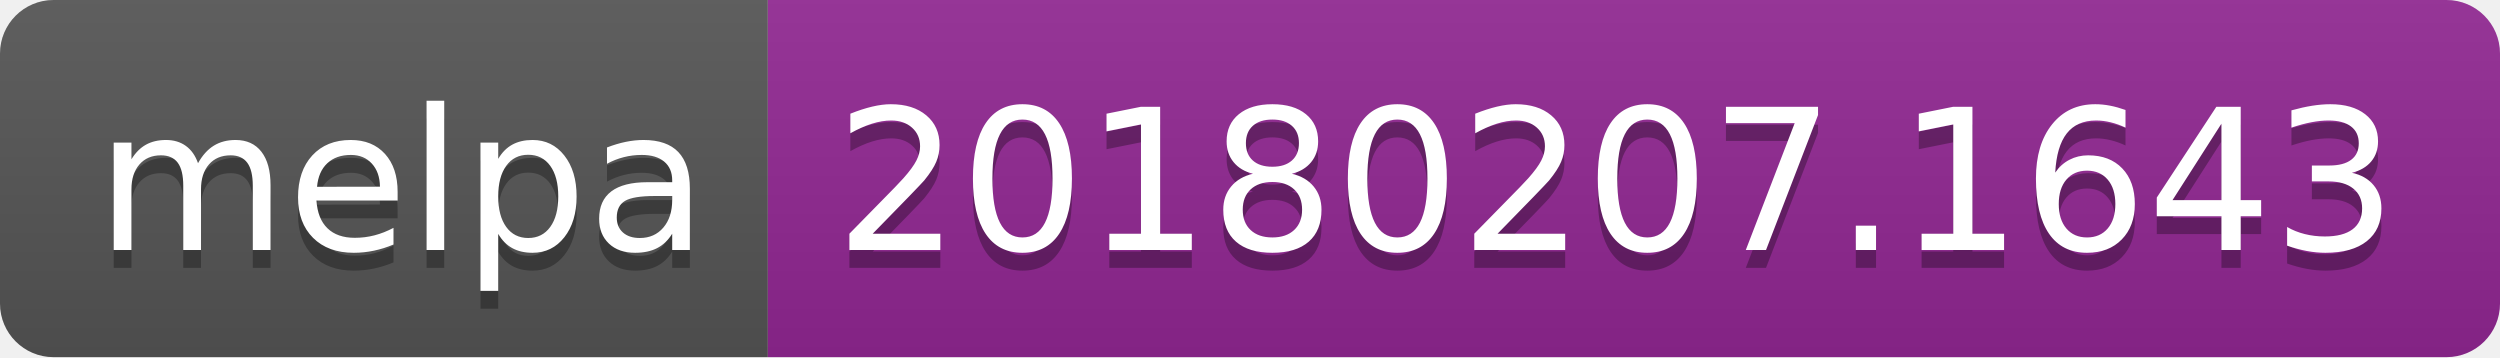
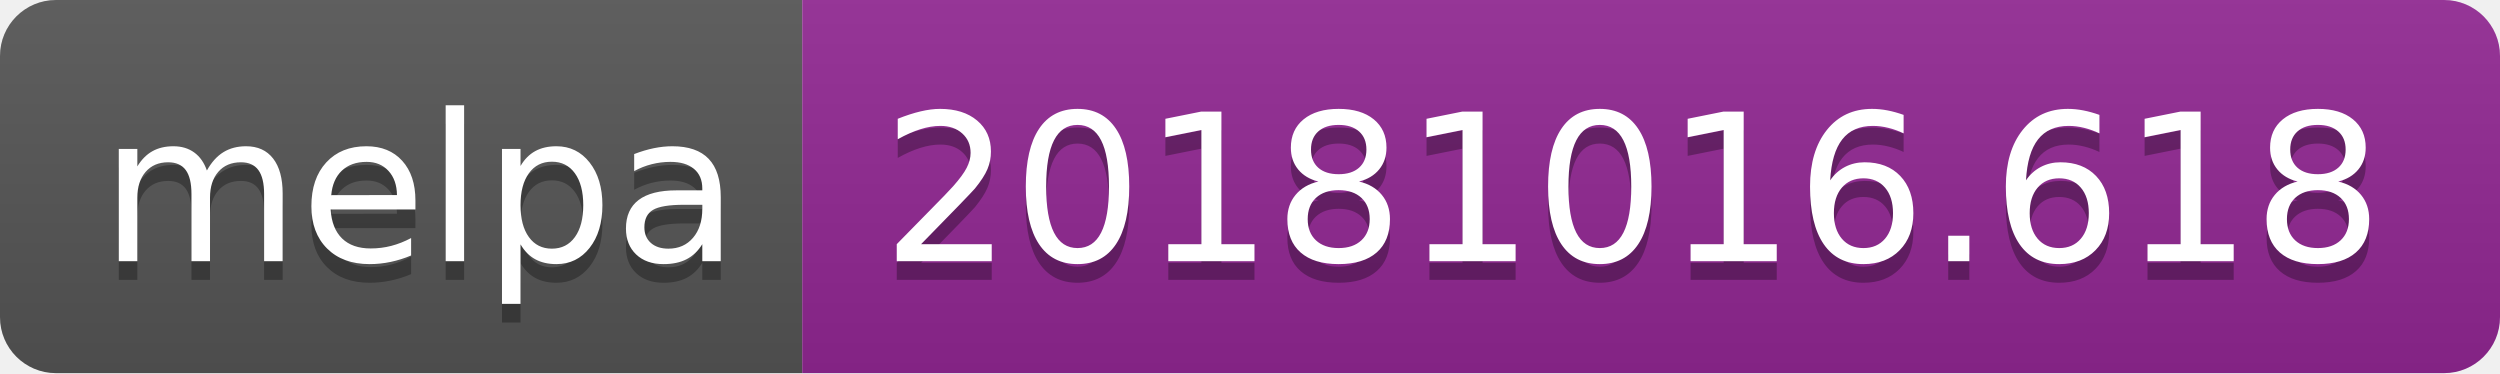
- <svg xmlns="http://www.w3.org/2000/svg" width="140" height="20">
+ <svg xmlns="http://www.w3.org/2000/svg" width="134" height="20">
  <linearGradient id="b" x2="0" y2="100%">
    <stop offset="0" stop-color="#bbb" stop-opacity=".1" />
    <stop offset="1" stop-opacity=".1" />
  </linearGradient>
  <clipPath id="a">
-     <rect width="140" height="20" rx="3" fill="#fff" />
+     <rect width="134" height="20" rx="3" fill="#fff" />
  </clipPath>
  <g clip-path="url(#a)">
    <path fill="#555" d="M0 0h43v20H0z" />
-     <path fill="#922793" d="M43 0h97v20H43z" />
-     <path fill="url(#b)" d="M0 0h140v20H0z" />
+     <path fill="#922793" d="M43 0h91v20H43z" />
+     <path fill="url(#b)" d="M0 0h134v20H0z" />
  </g>
  <g fill="#fff" text-anchor="middle" font-family="DejaVu Sans,Verdana,Geneva,sans-serif" font-size="110">
    <text x="225" y="150" fill="#010101" fill-opacity=".3" transform="scale(.1)" textLength="330">melpa</text>
    <text x="225" y="140" transform="scale(.1)" textLength="330">melpa</text>
-     <text x="905" y="150" fill="#010101" fill-opacity=".3" transform="scale(.1)" textLength="870">20180207.1643</text>
-     <text x="905" y="140" transform="scale(.1)" textLength="870">20180207.1643</text>
+     <text x="875" y="150" fill="#010101" fill-opacity=".3" transform="scale(.1)" textLength="810">20181016.618</text>
+     <text x="875" y="140" transform="scale(.1)" textLength="810">20181016.618</text>
  </g>
</svg>
